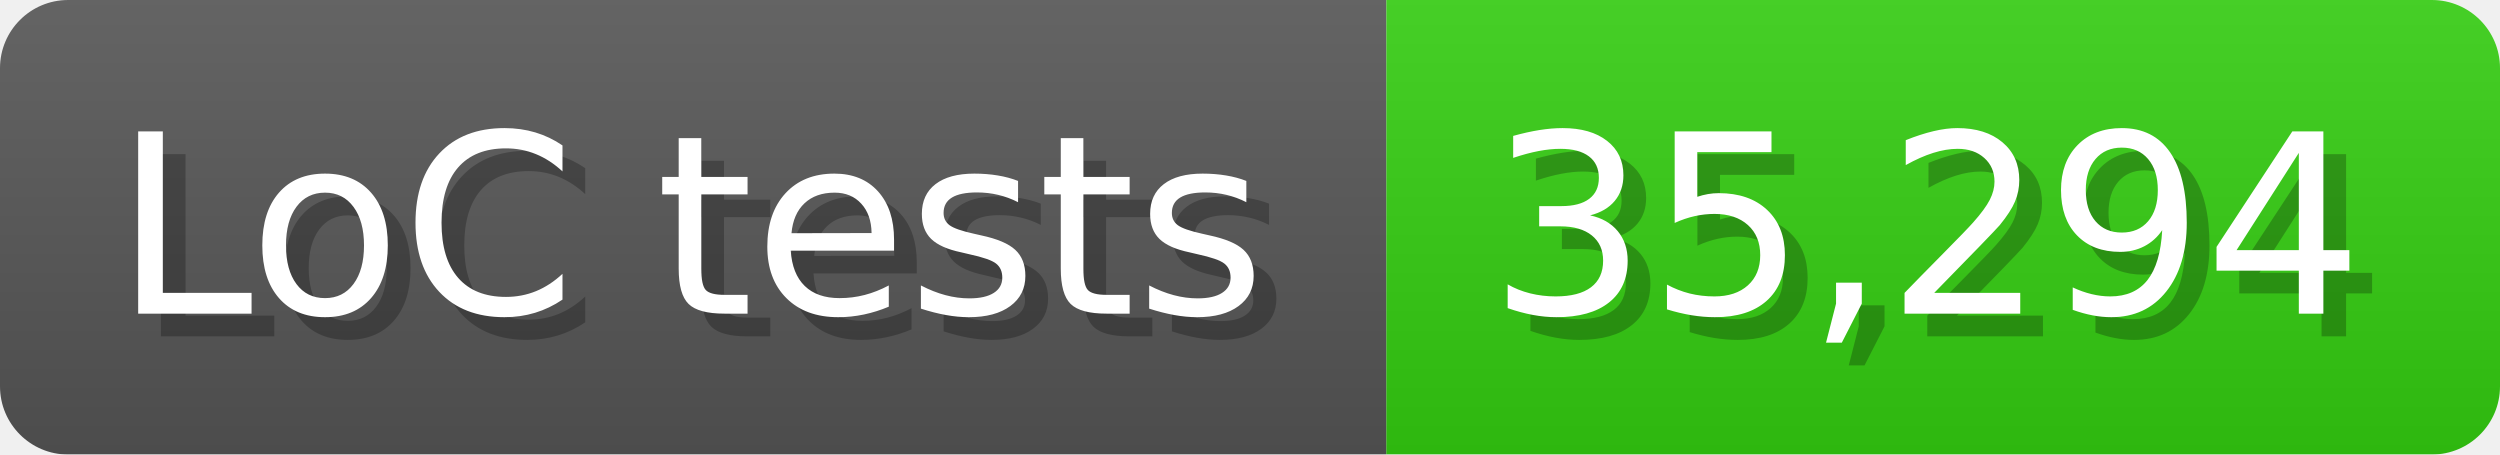
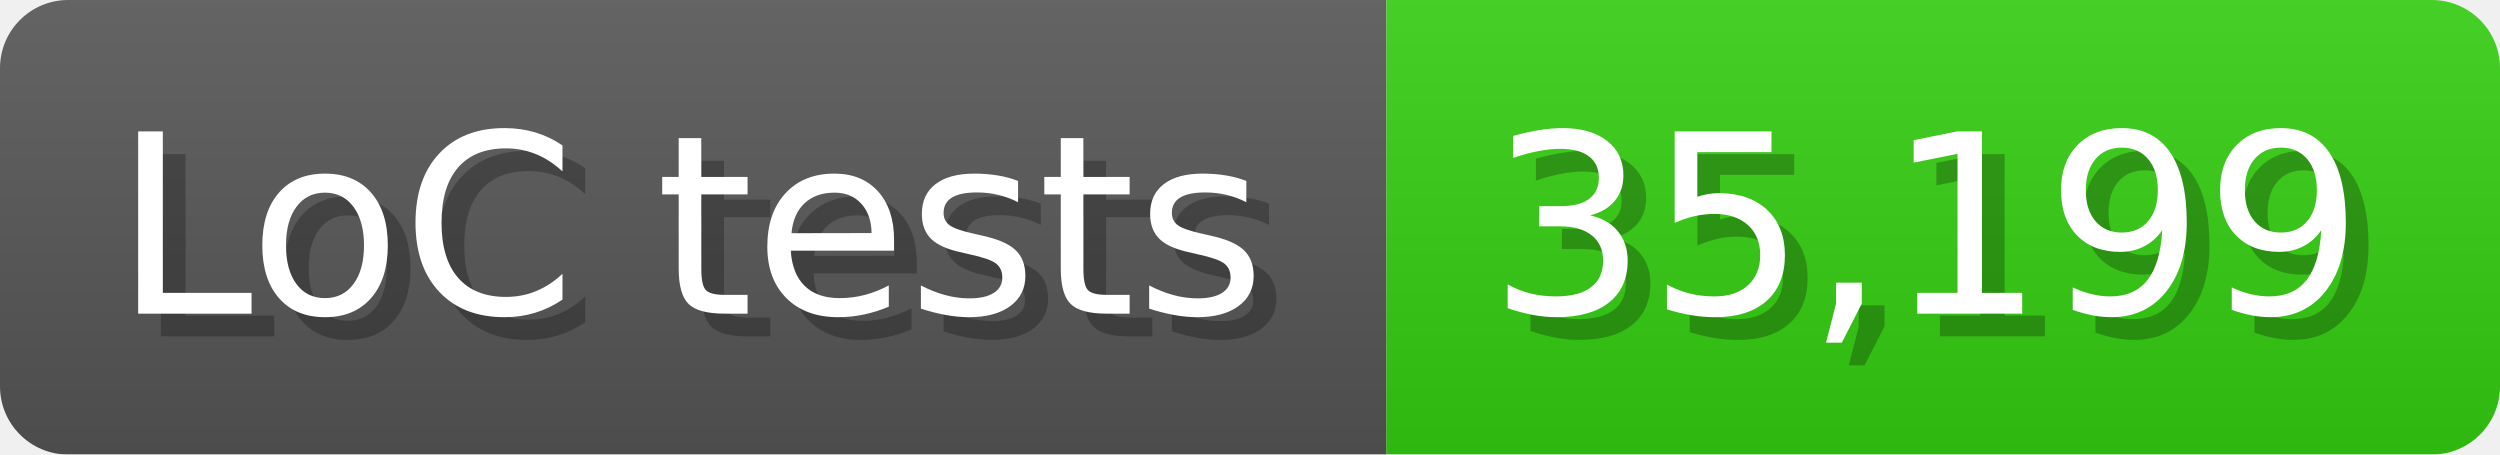
<svg xmlns="http://www.w3.org/2000/svg" width="110" height="20" viewBox="0 0 1100 200">
  <linearGradient id="a" x2="0" y2="100%">
    <stop offset="0" stop-opacity=".1" stop-color="#EEE" />
    <stop offset="1" stop-opacity=".1" />
  </linearGradient>
  <mask id="m">
    <rect width="1100" height="200" rx="30" fill="#FFF" />
  </mask>
  <g mask="url(#m)">
    <rect width="610" height="200" fill="#555" />
    <rect width="490" height="200" fill="#3C1" x="610" />
    <rect width="1100" height="200" fill="url(#a)" />
  </g>
  <g fill="#fff" text-anchor="start" font-family="Verdana,DejaVu Sans,sans-serif" font-size="110">
    <text x="60" y="148" textLength="510" fill="#000" opacity="0.25">LoC tests</text>
    <text x="50" y="138" textLength="510">LoC tests</text>
-     <text x="665" y="148" textLength="390" fill="#000" opacity="0.25">35,294</text>
-     <text x="655" y="138" textLength="390">35,294</text>
+     <text x="665" y="148" textLength="390" fill="#000" opacity="0.25">35,199</text>
+     <text x="655" y="138" textLength="390">35,199</text>
  </g>
</svg>
